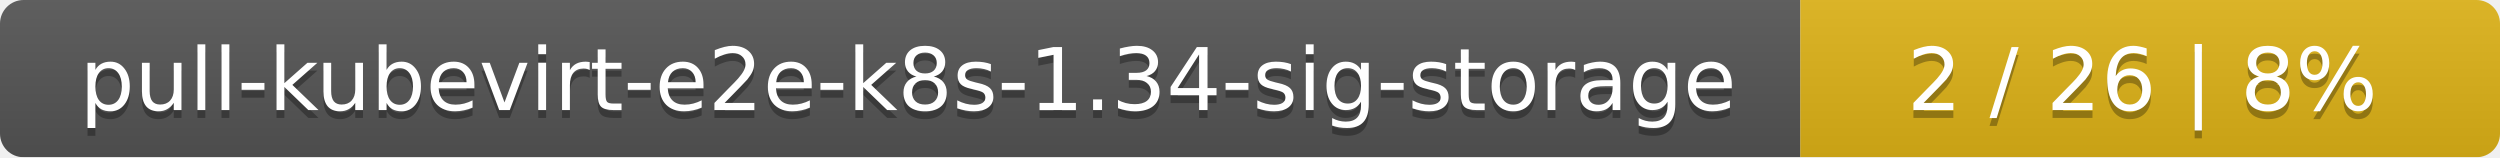
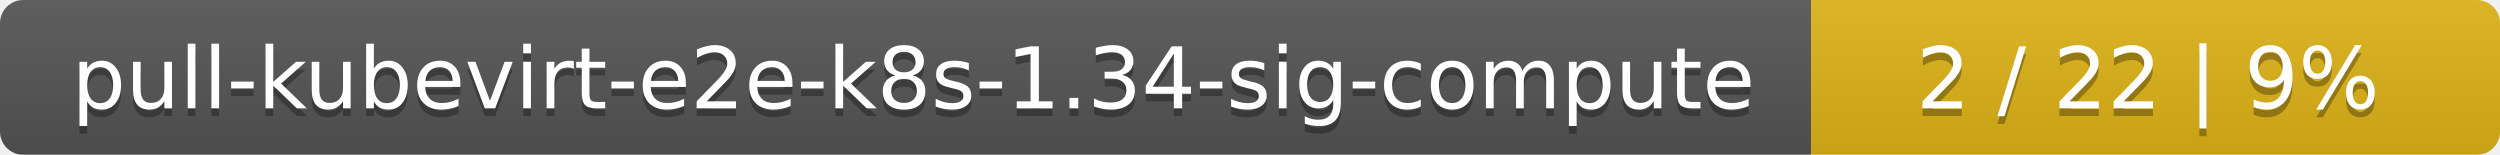
- <svg xmlns="http://www.w3.org/2000/svg" width="318" height="20">
+ <svg xmlns="http://www.w3.org/2000/svg" width="323" height="20">
  <linearGradient id="smooth" x2="0" y2="100%">
    <stop offset="0" stop-color="#bbb" stop-opacity=".1" />
    <stop offset="1" stop-opacity=".1" />
  </linearGradient>
  <mask id="round">
-     <rect width="318" height="20" rx="3" fill="#fff" />
+     <rect width="323" height="20" rx="3" fill="#fff" />
  </mask>
  <g mask="url(#round)">
-     <rect width="229" height="20" fill="#555" />
-     <rect x="229" width="89" height="20" fill="#dfb317" />
-     <rect width="318" height="20" fill="url(#smooth)" />
+     <rect width="234" height="20" fill="#555" />
+     <rect x="234" width="89" height="20" fill="#dfb317" />
+     <rect width="323" height="20" fill="url(#smooth)" />
  </g>
  <g fill="#fff" text-anchor="middle" font-family="DejaVu Sans,Verdana,Geneva,sans-serif" font-size="11">
-     <text x="115.5" y="15" fill="#010101" fill-opacity=".3">pull-kubevirt-e2e-k8s-1.34-sig-storage</text>
-     <text x="115.5" y="14">pull-kubevirt-e2e-k8s-1.34-sig-storage</text>
-     <text x="272.5" y="15" fill="#010101" fill-opacity=".3">2 / 26    |    8%</text>
-     <text x="272.5" y="14">2 / 26    |    8%</text>
+     <text x="118" y="15" fill="#010101" fill-opacity=".3">pull-kubevirt-e2e-k8s-1.34-sig-compute</text>
+     <text x="118" y="14">pull-kubevirt-e2e-k8s-1.34-sig-compute</text>
+     <text x="277.5" y="15" fill="#010101" fill-opacity=".3">2 / 22    |    9%</text>
+     <text x="277.5" y="14">2 / 22    |    9%</text>
  </g>
</svg>
